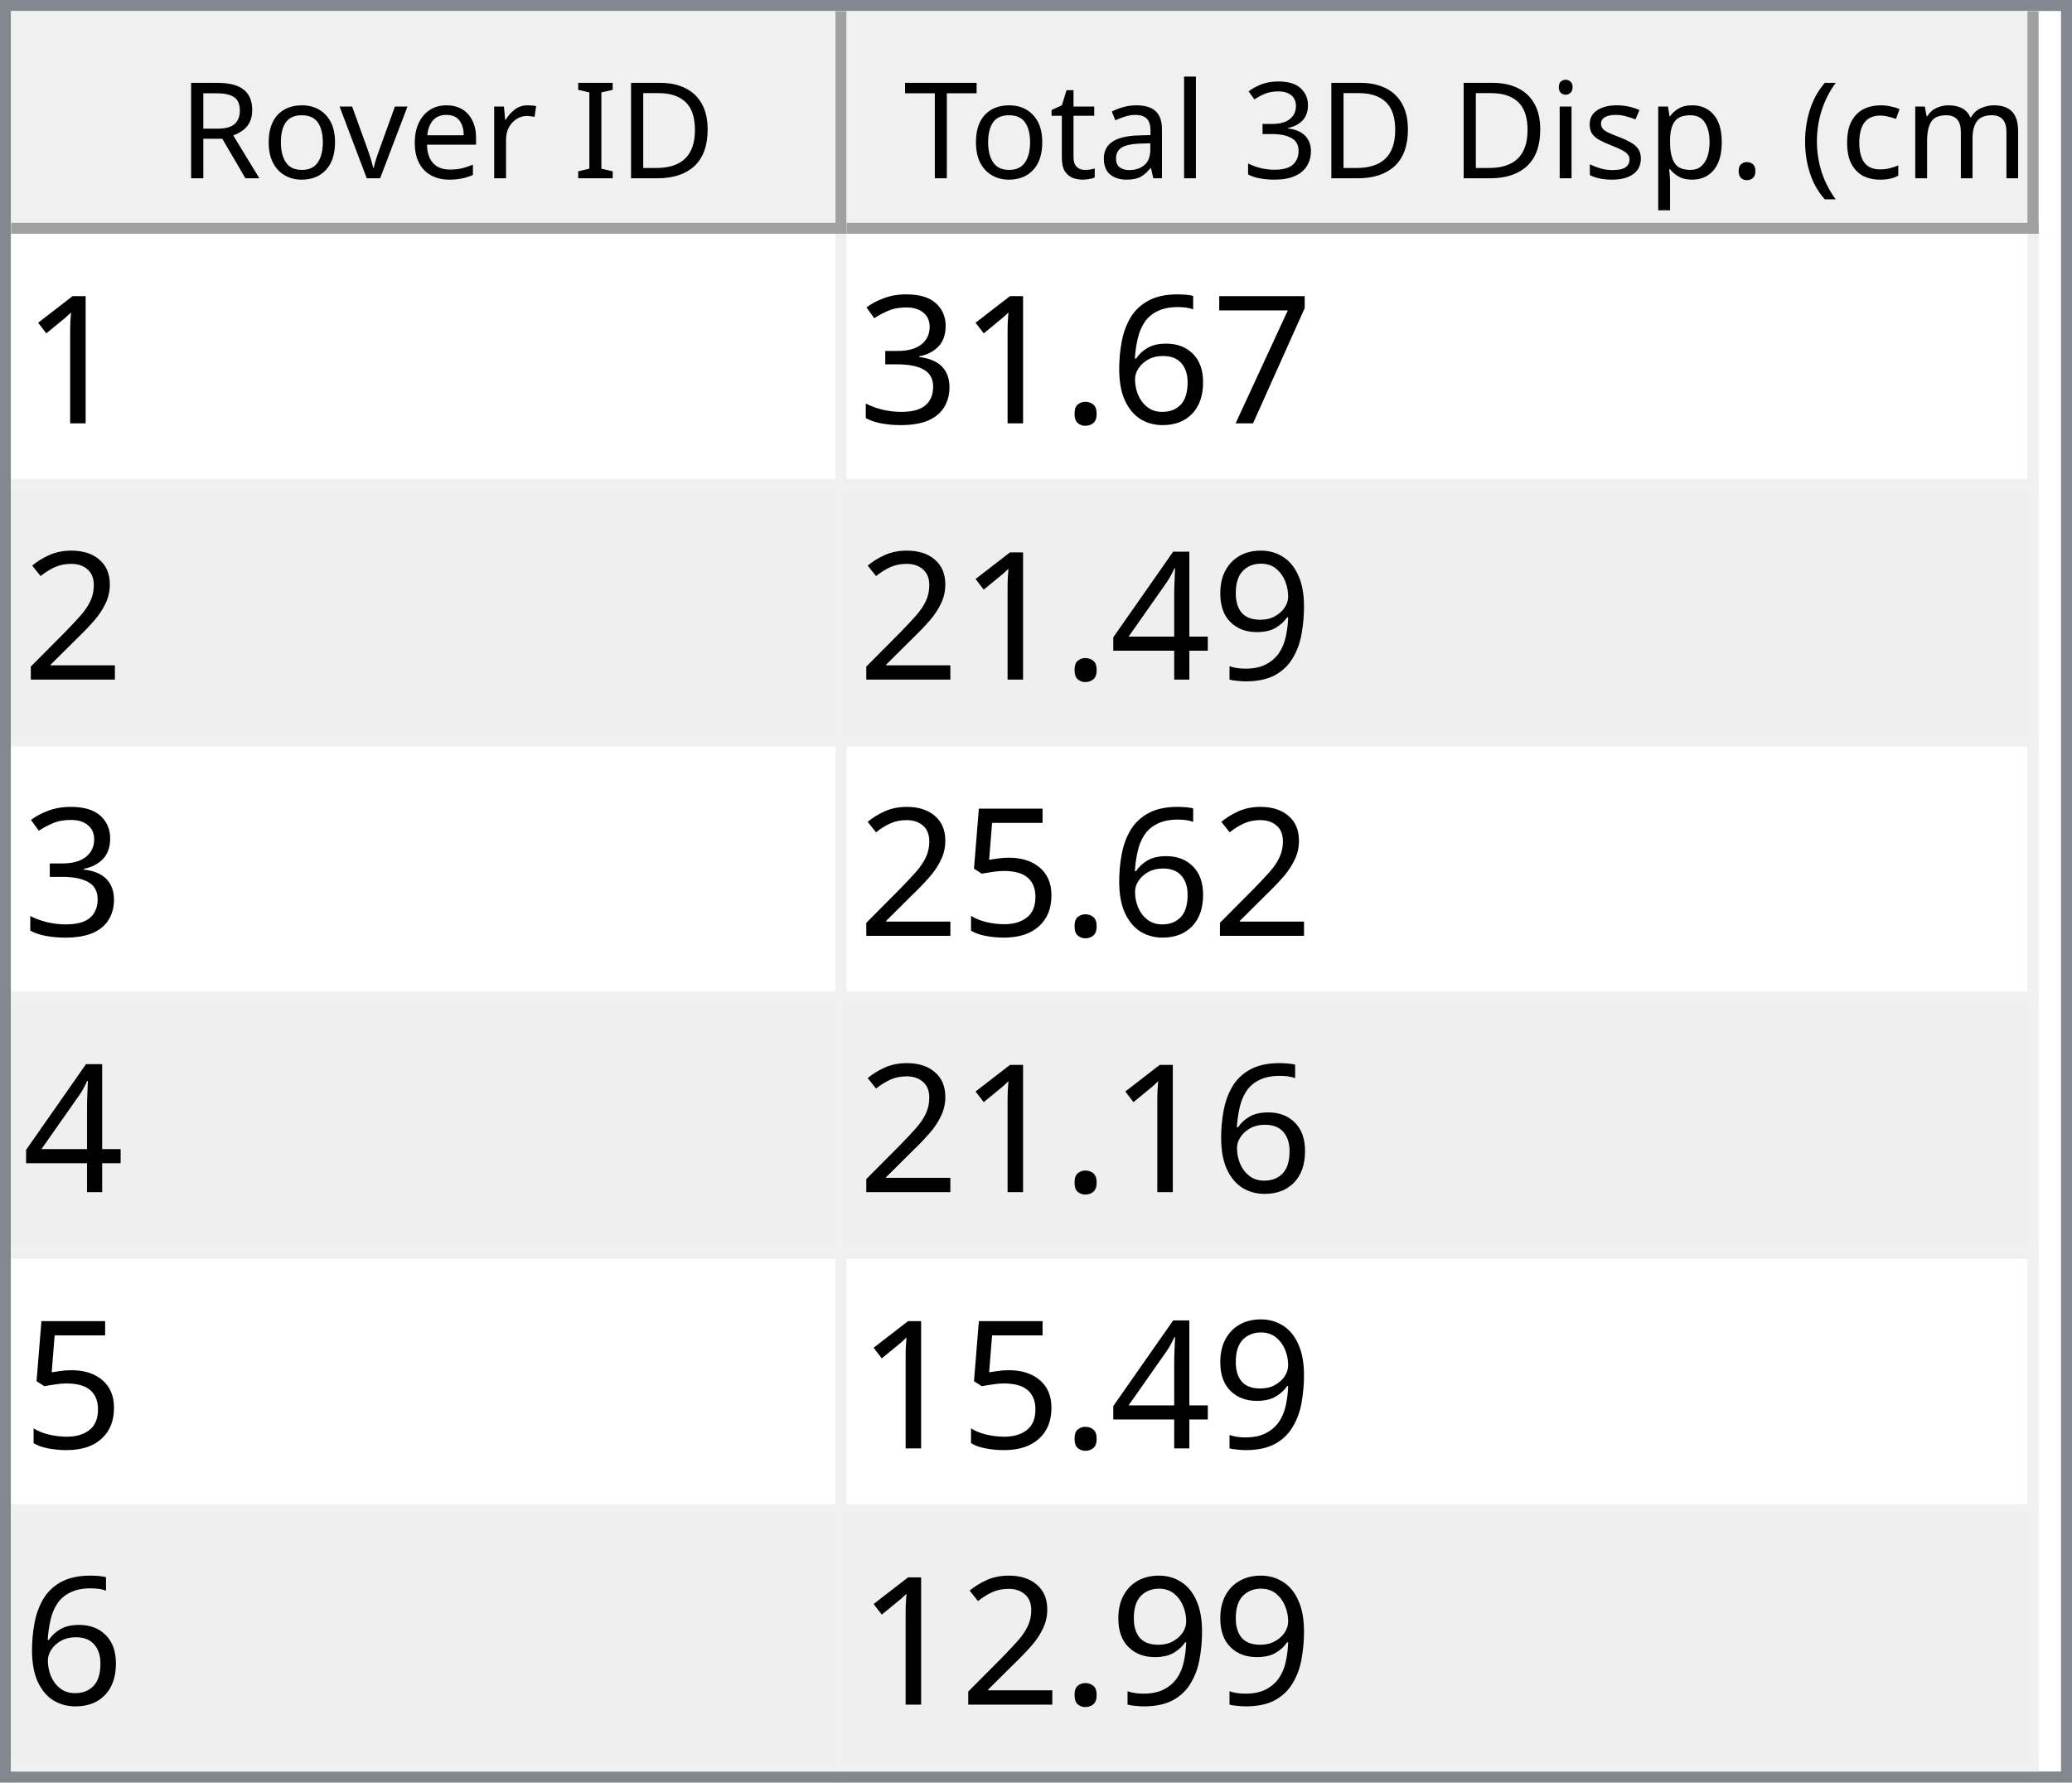
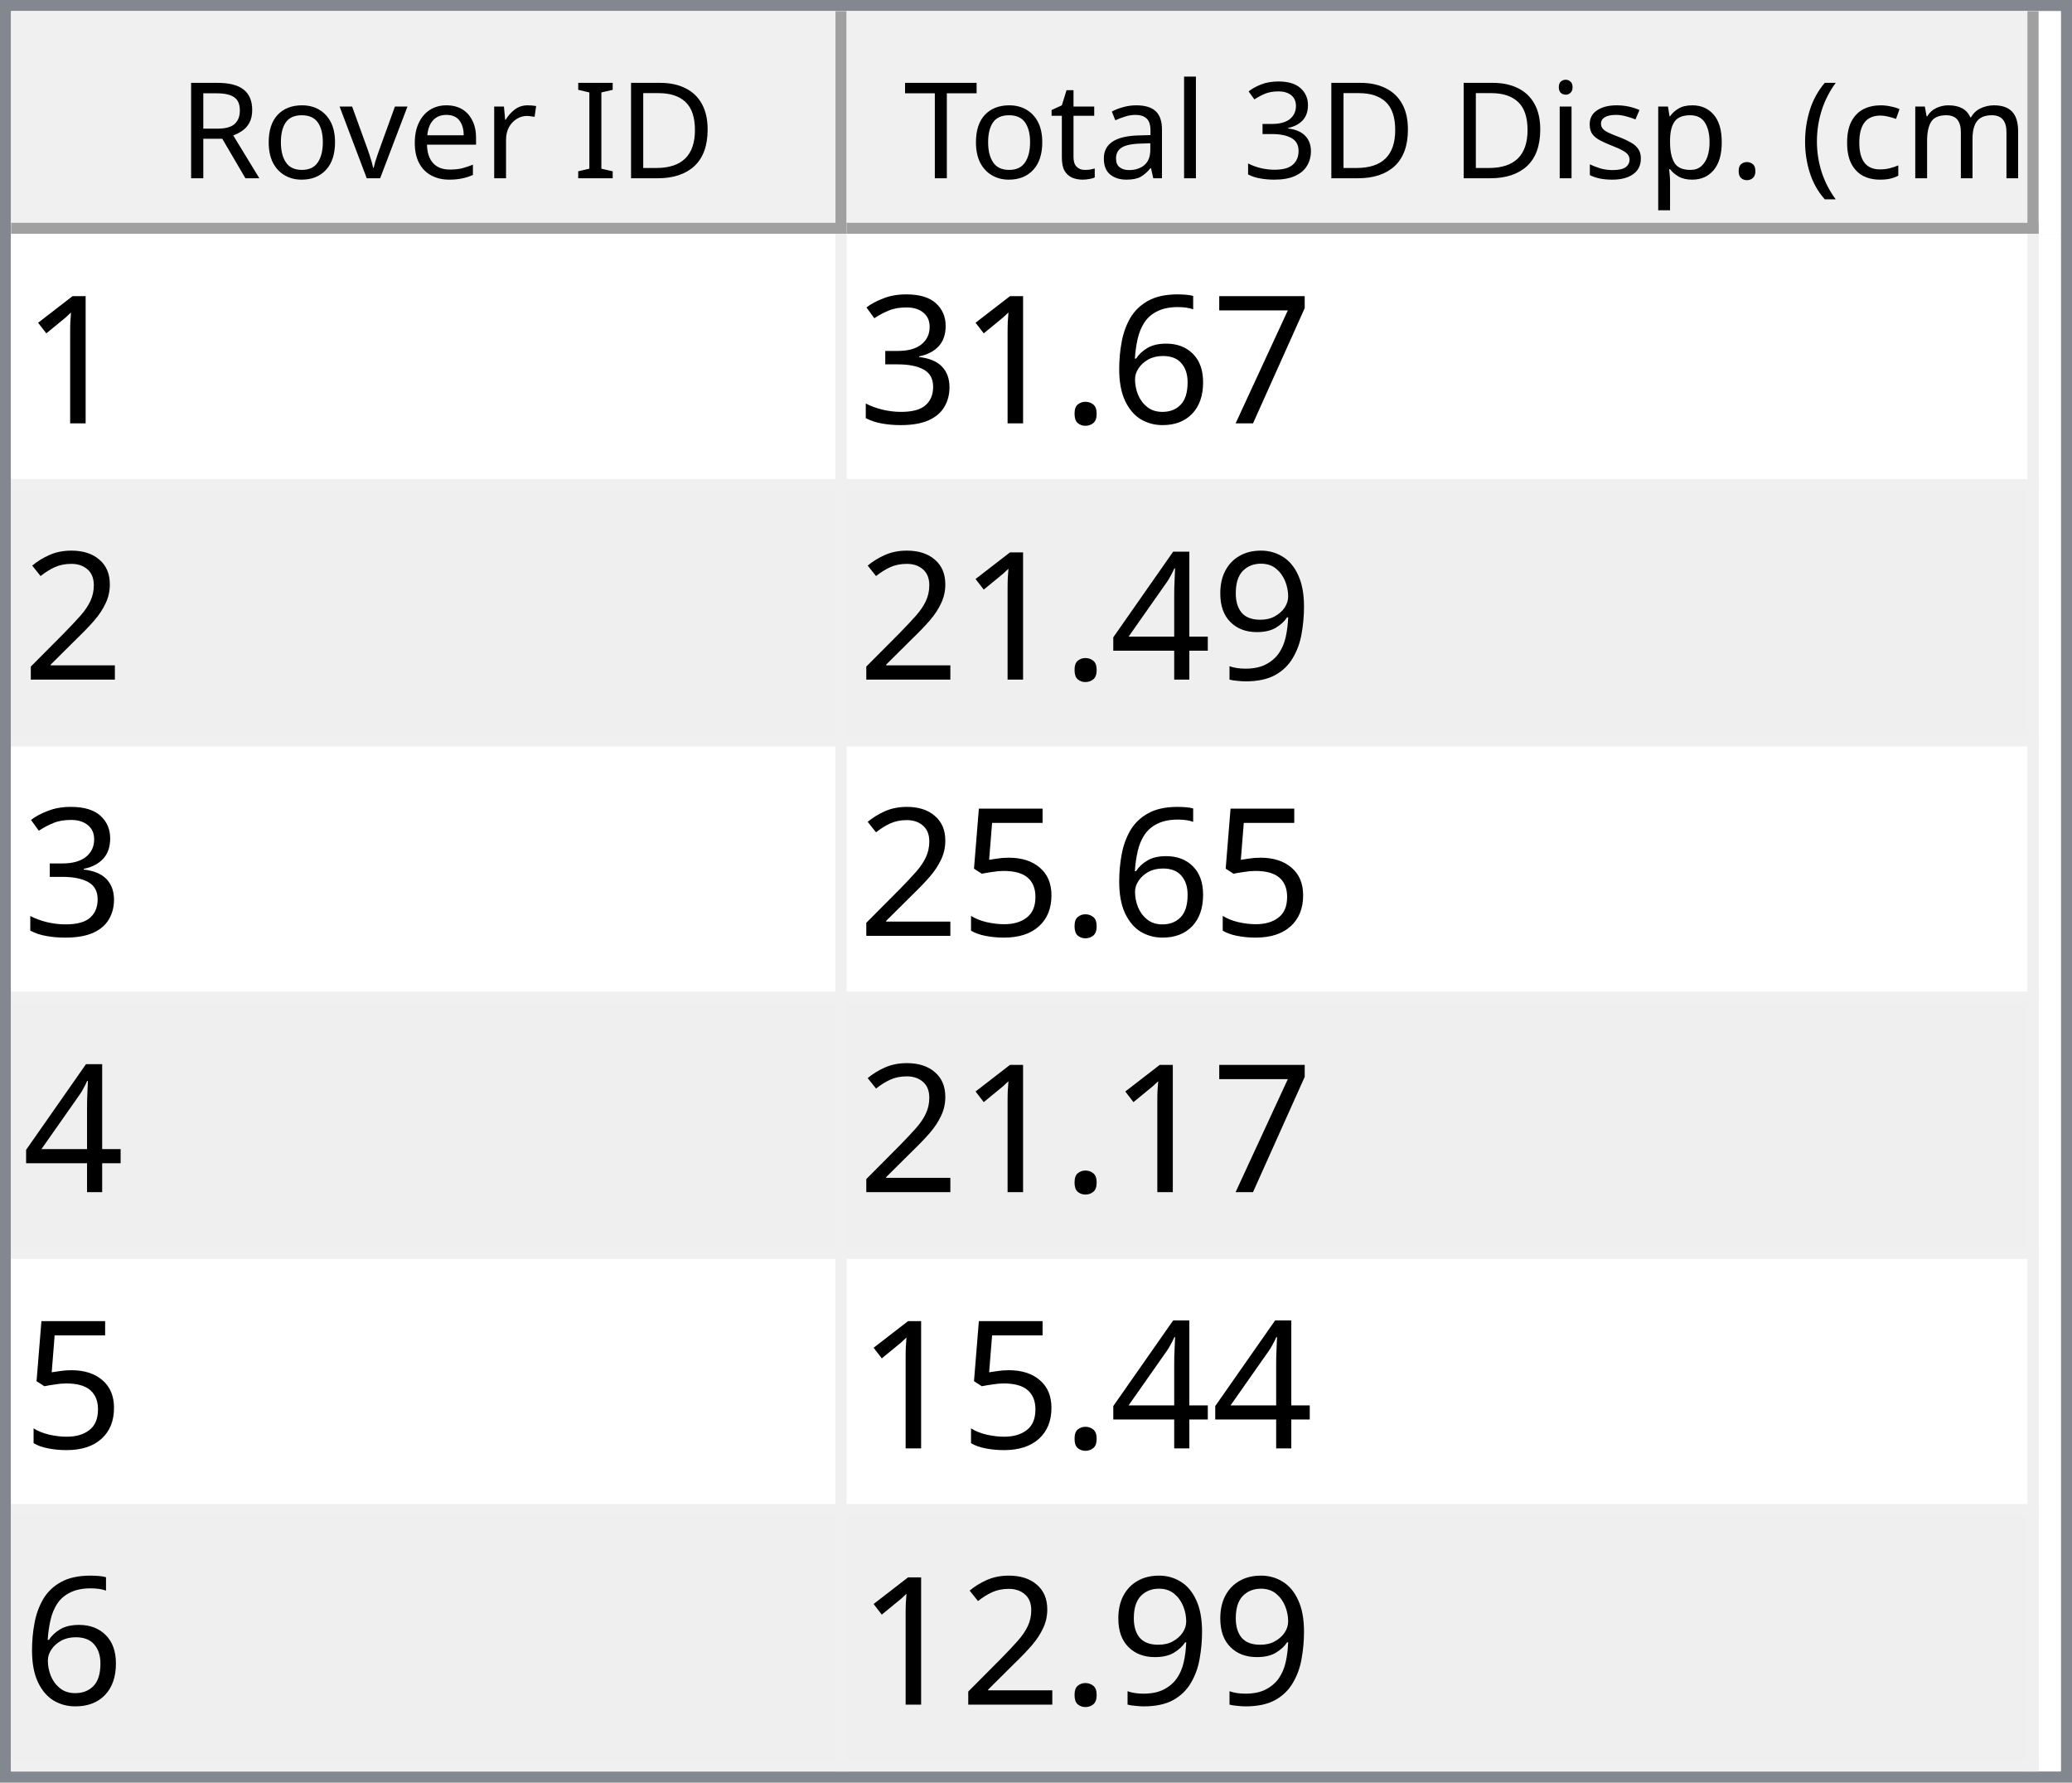
<svg xmlns="http://www.w3.org/2000/svg" style="fill-opacity:1; color-rendering:auto; color-interpolation:auto; text-rendering:auto; stroke:black; stroke-linecap:square; stroke-miterlimit:10; shape-rendering:auto; stroke-opacity:1; fill:black; stroke-dasharray:none; font-weight:normal; stroke-width:1; font-family:'Dialog'; font-style:normal; stroke-linejoin:miter; font-size:12px; stroke-dashoffset:0; image-rendering:auto;" width="186" height="160">
  <defs id="genericDefs" />
  <g>
    <defs id="defs1">
      <clipPath clipPathUnits="userSpaceOnUse" id="clipPath1">
        <path d="M0 0 L186 0 L186 160 L0 160 L0 0 Z" />
      </clipPath>
      <clipPath clipPathUnits="userSpaceOnUse" id="clipPath2">
        <path d="M0 0 L0 160 L186 160 L186 0 Z" />
      </clipPath>
      <clipPath clipPathUnits="userSpaceOnUse" id="clipPath3">
        <path d="M0 0 L0 20 L184 20 L184 0 Z" />
      </clipPath>
      <clipPath clipPathUnits="userSpaceOnUse" id="clipPath4">
        <path d="M0 0 L0 20 L75 20 L75 0 Z" />
      </clipPath>
      <clipPath clipPathUnits="userSpaceOnUse" id="clipPath5">
        <path d="M1 1 L1 19 L74 19 L74 1 Z" />
      </clipPath>
      <clipPath clipPathUnits="userSpaceOnUse" id="clipPath6">
        <path d="M0 0 L0 18 L73 18 L73 0 Z" />
      </clipPath>
      <clipPath clipPathUnits="userSpaceOnUse" id="clipPath7">
        <path d="M-0.5 -0.5 L-0.5 19.5 L74.5 19.5 L74.5 -0.5 Z" />
      </clipPath>
      <clipPath clipPathUnits="userSpaceOnUse" id="clipPath8">
        <path d="M0 0 L0 20 L107 20 L107 0 Z" />
      </clipPath>
      <clipPath clipPathUnits="userSpaceOnUse" id="clipPath9">
        <path d="M1 1 L1 19 L106 19 L106 1 Z" />
      </clipPath>
      <clipPath clipPathUnits="userSpaceOnUse" id="clipPath10">
        <path d="M0 0 L0 18 L105 18 L105 0 Z" />
      </clipPath>
      <clipPath clipPathUnits="userSpaceOnUse" id="clipPath11">
        <path d="M-0.5 -0.5 L-0.5 19.5 L106.5 19.5 L106.5 -0.5 Z" />
      </clipPath>
      <clipPath clipPathUnits="userSpaceOnUse" id="clipPath12">
        <path d="M0 0 L0 138 L184 138 L184 0 Z" />
      </clipPath>
      <clipPath clipPathUnits="userSpaceOnUse" id="clipPath13">
        <path d="M0 0 L0 138 L182 138 L182 0 Z" />
      </clipPath>
      <clipPath clipPathUnits="userSpaceOnUse" id="clipPath14">
        <path d="M-0.5 -0.5 L-0.5 137.5 L181.5 137.5 L181.5 -0.5 Z" />
      </clipPath>
      <clipPath clipPathUnits="userSpaceOnUse" id="clipPath15">
        <path d="M0 0 L0 22 L74 22 L74 0 Z" />
      </clipPath>
      <clipPath clipPathUnits="userSpaceOnUse" id="clipPath16">
        <path d="M0 0 L0 22 L106 22 L106 0 Z" />
      </clipPath>
      <font horiz-adv-x="64.551" id="font1">
        <font-face ascent="107.91" descent="25.098" units-per-em="100" style="font-style:normal; font-family:Segoe UI; font-weight:normal;" />
        <missing-glyph horiz-adv-x="64.551" d="M8.109 0 L8.109 68.266 L56.453 68.266 L56.453 0 L8.109 0 ZM15.328 7.234 L49.219 7.234 L49.219 61.031 L15.328 61.031 L15.328 7.234 Z" />
        <glyph unicode="D" horiz-adv-x="70.117" d="M9.188 0 L9.188 70.016 L28.516 70.016 Q65.531 70.016 65.531 35.891 Q65.531 19.672 55.25 9.836 Q44.969 0 27.734 0 L9.188 0 ZM17.391 62.594 L17.391 7.422 L27.828 7.422 Q41.609 7.422 49.273 14.797 Q56.938 22.172 56.938 35.688 Q56.938 62.594 28.328 62.594 L17.391 62.594 Z" />
        <glyph unicode="I" horiz-adv-x="26.611" d="M17.391 0 L9.188 0 L9.188 70.016 L17.391 70.016 L17.391 0 Z" />
        <glyph unicode=" " horiz-adv-x="27.393" d="" />
        <glyph unicode="r" horiz-adv-x="34.766" d="M34.188 41.891 Q32.078 43.5 28.125 43.5 Q23 43.5 19.555 38.672 Q16.109 33.844 16.109 25.484 L16.109 0 L8.109 0 L8.109 50 L16.109 50 L16.109 39.703 L16.312 39.703 Q18.016 44.969 21.531 47.922 Q25.047 50.875 29.391 50.875 Q32.516 50.875 34.188 50.203 L34.188 41.891 Z" />
        <glyph unicode="e" horiz-adv-x="52.295" d="M48.297 23 L12.984 23 Q13.188 14.656 17.484 10.109 Q21.781 5.562 29.297 5.562 Q37.75 5.562 44.828 11.141 L44.828 3.609 Q38.234 -1.172 27.391 -1.172 Q16.797 -1.172 10.742 5.641 Q4.688 12.453 4.688 24.812 Q4.688 36.469 11.305 43.82 Q17.922 51.172 27.734 51.172 Q37.547 51.172 42.922 44.828 Q48.297 38.484 48.297 27.203 L48.297 23 ZM40.094 29.781 Q40.047 36.719 36.75 40.578 Q33.453 44.438 27.594 44.438 Q21.922 44.438 17.969 40.383 Q14.016 36.328 13.094 29.781 L40.094 29.781 Z" />
        <glyph unicode="v" horiz-adv-x="47.9" d="M47.406 50 L27.484 0 L19.625 0 L0.688 50 L9.469 50 L22.172 13.672 Q23.578 9.672 23.922 6.688 L24.125 6.688 Q24.609 10.453 25.688 13.484 L38.969 50 L47.406 50 Z" />
        <glyph unicode="o" horiz-adv-x="58.594" d="M29 -1.172 Q17.922 -1.172 11.305 5.836 Q4.688 12.844 4.688 24.422 Q4.688 37.016 11.57 44.094 Q18.453 51.172 30.172 51.172 Q41.359 51.172 47.633 44.289 Q53.906 37.406 53.906 25.203 Q53.906 13.234 47.141 6.031 Q40.375 -1.172 29 -1.172 ZM29.594 44.438 Q21.875 44.438 17.383 39.188 Q12.891 33.938 12.891 24.703 Q12.891 15.828 17.43 10.695 Q21.969 5.562 29.594 5.562 Q37.359 5.562 41.531 10.594 Q45.703 15.625 45.703 24.906 Q45.703 34.281 41.531 39.359 Q37.359 44.438 29.594 44.438 Z" />
        <glyph unicode="R" horiz-adv-x="59.814" d="M59.375 0 L49.609 0 L37.891 19.625 Q36.281 22.359 34.766 24.289 Q33.25 26.219 31.664 27.438 Q30.078 28.656 28.25 29.219 Q26.422 29.781 24.125 29.781 L17.391 29.781 L17.391 0 L9.188 0 L9.188 70.016 L30.078 70.016 Q34.672 70.016 38.555 68.867 Q42.438 67.719 45.289 65.375 Q48.141 63.031 49.758 59.547 Q51.375 56.062 51.375 51.375 Q51.375 47.703 50.273 44.656 Q49.172 41.609 47.148 39.211 Q45.125 36.812 42.266 35.133 Q39.406 33.453 35.844 32.516 L35.844 32.328 Q37.594 31.547 38.891 30.547 Q40.188 29.547 41.359 28.18 Q42.531 26.812 43.68 25.078 Q44.828 23.344 46.234 21.047 L59.375 0 ZM17.391 62.594 L17.391 37.203 L28.516 37.203 Q31.594 37.203 34.203 38.133 Q36.812 39.062 38.719 40.797 Q40.625 42.531 41.703 45.047 Q42.781 47.562 42.781 50.688 Q42.781 56.297 39.141 59.445 Q35.5 62.594 28.609 62.594 L17.391 62.594 Z" />
        <glyph unicode=")" horiz-adv-x="30.176" d="M8.297 -15.922 L1.172 -15.922 Q16.406 2.344 16.406 26.812 Q16.406 51.469 1.078 70.016 L8.297 70.016 Q23.531 52.156 23.531 26.703 Q23.531 1.375 8.297 -15.922 Z" />
        <glyph unicode="m" horiz-adv-x="86.133" d="M79.109 0 L71.094 0 L71.094 28.719 Q71.094 37.016 68.531 40.727 Q65.969 44.438 59.906 44.438 Q54.781 44.438 51.195 39.75 Q47.609 35.062 47.609 28.516 L47.609 0 L39.594 0 L39.594 29.688 Q39.594 44.438 28.219 44.438 Q22.953 44.438 19.531 40.016 Q16.109 35.594 16.109 28.516 L16.109 0 L8.109 0 L8.109 50 L16.109 50 L16.109 42.094 L16.312 42.094 Q21.625 51.172 31.844 51.172 Q36.969 51.172 40.773 48.312 Q44.578 45.453 46 40.828 Q51.562 51.172 62.594 51.172 Q79.109 51.172 79.109 30.812 L79.109 0 Z" />
        <glyph unicode="c" horiz-adv-x="46.191" d="M42.188 2.297 Q36.422 -1.172 28.516 -1.172 Q17.828 -1.172 11.258 5.789 Q4.688 12.75 4.688 23.828 Q4.688 36.188 11.766 43.68 Q18.844 51.172 30.672 51.172 Q37.25 51.172 42.281 48.734 L42.281 40.531 Q36.719 44.438 30.375 44.438 Q22.703 44.438 17.797 38.945 Q12.891 33.453 12.891 24.516 Q12.891 15.719 17.508 10.641 Q22.125 5.562 29.891 5.562 Q36.422 5.562 42.188 9.906 L42.188 2.297 Z" />
        <glyph unicode="(" horiz-adv-x="30.176" d="M29.109 -15.922 L21.969 -15.922 Q6.844 1.375 6.844 26.703 Q6.844 52.156 21.969 70.016 L29.203 70.016 Q13.875 51.469 13.875 26.812 Q13.875 2.344 29.109 -15.922 Z" />
        <glyph unicode="." horiz-adv-x="21.68" d="M10.891 -1.078 Q8.641 -1.078 7.055 0.539 Q5.469 2.156 5.469 4.391 Q5.469 6.641 7.055 8.273 Q8.641 9.906 10.891 9.906 Q13.188 9.906 14.797 8.273 Q16.406 6.641 16.406 4.391 Q16.406 2.156 14.797 0.539 Q13.188 -1.078 10.891 -1.078 Z" />
        <glyph unicode="p" horiz-adv-x="58.789" d="M16.312 7.234 L16.109 7.234 L16.109 -23 L8.109 -23 L8.109 50 L16.109 50 L16.109 41.219 L16.312 41.219 Q22.219 51.172 33.594 51.172 Q43.266 51.172 48.688 44.461 Q54.109 37.75 54.109 26.469 Q54.109 13.922 48 6.375 Q41.891 -1.172 31.297 -1.172 Q21.578 -1.172 16.312 7.234 ZM16.109 27.391 L16.109 20.406 Q16.109 14.203 20.141 9.883 Q24.172 5.562 30.375 5.562 Q37.641 5.562 41.773 11.133 Q45.906 16.703 45.906 26.609 Q45.906 34.969 42.047 39.703 Q38.188 44.438 31.594 44.438 Q24.609 44.438 20.359 39.578 Q16.109 34.719 16.109 27.391 Z" />
        <glyph unicode="s" horiz-adv-x="42.432" d="M5.078 1.812 L5.078 10.406 Q11.625 5.562 19.484 5.562 Q30.031 5.562 30.031 12.594 Q30.031 14.594 29.125 15.992 Q28.219 17.391 26.68 18.461 Q25.141 19.531 23.07 20.383 Q21 21.234 18.609 22.172 Q15.281 23.484 12.766 24.828 Q10.25 26.172 8.57 27.859 Q6.891 29.547 6.031 31.695 Q5.172 33.844 5.172 36.719 Q5.172 40.234 6.789 42.945 Q8.406 45.656 11.086 47.484 Q13.766 49.312 17.211 50.242 Q20.656 51.172 24.312 51.172 Q30.812 51.172 35.938 48.922 L35.938 40.828 Q30.422 44.438 23.25 44.438 Q21 44.438 19.195 43.922 Q17.391 43.406 16.094 42.477 Q14.797 41.547 14.086 40.258 Q13.375 38.969 13.375 37.406 Q13.375 35.453 14.086 34.133 Q14.797 32.812 16.164 31.789 Q17.531 30.766 19.484 29.938 Q21.438 29.109 23.922 28.125 Q27.25 26.859 29.883 25.516 Q32.516 24.172 34.375 22.484 Q36.234 20.797 37.234 18.602 Q38.234 16.406 38.234 13.375 Q38.234 9.672 36.602 6.938 Q34.969 4.203 32.234 2.398 Q29.5 0.594 25.93 -0.289 Q22.359 -1.172 18.453 -1.172 Q10.75 -1.172 5.078 1.812 Z" />
        <glyph unicode="i" horiz-adv-x="24.219" d="M12.203 62.703 Q10.062 62.703 8.547 64.164 Q7.031 65.625 7.031 67.875 Q7.031 70.125 8.547 71.609 Q10.062 73.094 12.203 73.094 Q14.406 73.094 15.945 71.609 Q17.484 70.125 17.484 67.875 Q17.484 65.719 15.945 64.211 Q14.406 62.703 12.203 62.703 ZM16.109 0 L8.109 0 L8.109 50 L16.109 50 L16.109 0 Z" />
        <glyph unicode="3" horiz-adv-x="53.906" d="M46.531 19.828 Q46.531 15.094 44.75 11.211 Q42.969 7.328 39.719 4.57 Q36.469 1.812 31.93 0.297 Q27.391 -1.219 21.922 -1.219 Q11.922 -1.219 6 2.594 L6 11.188 Q13.094 5.609 22.219 5.609 Q25.875 5.609 28.828 6.539 Q31.781 7.469 33.906 9.227 Q36.031 10.984 37.18 13.477 Q38.328 15.969 38.328 19.094 Q38.328 32.812 18.797 32.812 L12.984 32.812 L12.984 39.594 L18.5 39.594 Q35.797 39.594 35.797 52.484 Q35.797 64.406 22.609 64.406 Q15.188 64.406 8.688 59.422 L8.688 67.188 Q15.375 71.188 24.609 71.188 Q29 71.188 32.57 69.969 Q36.141 68.75 38.68 66.555 Q41.219 64.359 42.609 61.281 Q44 58.203 44 54.5 Q44 40.672 30.031 36.719 L30.031 36.531 Q33.594 36.141 36.625 34.797 Q39.656 33.453 41.852 31.305 Q44.047 29.156 45.289 26.25 Q46.531 23.344 46.531 19.828 Z" />
        <glyph unicode="l" horiz-adv-x="24.219" d="M16.109 0 L8.109 0 L8.109 74.031 L16.109 74.031 L16.109 0 Z" />
        <glyph unicode="a" horiz-adv-x="50.879" d="M43.891 0 L35.891 0 L35.891 7.812 L35.688 7.812 Q30.469 -1.172 20.312 -1.172 Q12.844 -1.172 8.617 2.781 Q4.391 6.734 4.391 13.281 Q4.391 27.297 20.906 29.594 L35.891 31.688 Q35.891 44.438 25.594 44.438 Q16.547 44.438 9.281 38.281 L9.281 46.484 Q16.656 51.172 26.266 51.172 Q43.891 51.172 43.891 32.516 L43.891 0 ZM35.891 25.297 L23.828 23.641 Q18.266 22.859 15.43 20.875 Q12.594 18.891 12.594 13.875 Q12.594 10.203 15.211 7.883 Q17.828 5.562 22.172 5.562 Q28.125 5.562 32.008 9.742 Q35.891 13.922 35.891 20.312 L35.891 25.297 Z" />
        <glyph unicode="t" horiz-adv-x="33.887" d="M31.297 0.484 Q28.469 -1.078 23.828 -1.078 Q10.688 -1.078 10.688 13.578 L10.688 43.172 L2.094 43.172 L2.094 50 L10.688 50 L10.688 62.203 L18.703 64.797 L18.703 50 L31.297 50 L31.297 43.172 L18.703 43.172 L18.703 14.984 Q18.703 9.969 20.414 7.82 Q22.125 5.672 26.078 5.672 Q29.109 5.672 31.297 7.328 L31.297 0.484 Z" />
        <glyph unicode="T" horiz-adv-x="52.393" d="M50.594 62.594 L30.375 62.594 L30.375 0 L22.172 0 L22.172 62.594 L2 62.594 L2 70.016 L50.594 70.016 L50.594 62.594 Z" />
      </font>
      <font horiz-adv-x="75.0" id="font2">
        <font-face ascent="100.537" descent="21.973" units-per-em="100" style="font-style:normal; font-family:sans-serif; font-weight:normal;" />
        <missing-glyph horiz-adv-x="75.0" d="M12.5 0 L12.5 62.5 L62.5 62.5 L62.5 0 L12.5 0 ZM14.062 1.562 L60.938 1.562 L60.938 60.938 L14.062 60.938 L14.062 1.562 Z" />
        <glyph unicode="1" horiz-adv-x="55.615" d="M37.25 0 L28.469 0 L28.469 56 Q25.297 52.984 20.141 49.953 Q14.984 46.922 10.891 45.406 L10.891 53.906 Q18.266 57.375 23.781 62.305 Q29.297 67.234 31.594 71.875 L37.25 71.875 L37.25 0 Z" />
        <glyph unicode="7" horiz-adv-x="55.615" d="M4.734 62.203 L4.734 70.656 L51.078 70.656 L51.078 63.812 Q44.234 56.547 37.523 44.484 Q30.812 32.422 27.156 19.672 Q24.516 10.688 23.781 0 L14.75 0 Q14.891 8.453 18.062 20.414 Q21.234 32.375 27.172 43.484 Q33.109 54.594 39.797 62.203 L4.734 62.203 Z" />
        <glyph unicode="6" horiz-adv-x="55.615" d="M49.75 54.047 L41.016 53.375 Q39.844 58.547 37.703 60.891 Q34.125 64.656 28.906 64.656 Q24.703 64.656 21.531 62.312 Q17.391 59.281 14.992 53.469 Q12.594 47.656 12.5 36.922 Q15.672 41.75 20.266 44.094 Q24.859 46.438 29.891 46.438 Q38.672 46.438 44.852 39.969 Q51.031 33.5 51.031 23.25 Q51.031 16.5 48.125 10.719 Q45.219 4.938 40.141 1.859 Q35.062 -1.219 28.609 -1.219 Q17.625 -1.219 10.695 6.859 Q3.766 14.938 3.766 33.5 Q3.766 54.25 11.422 63.672 Q18.109 71.875 29.438 71.875 Q37.891 71.875 43.289 67.141 Q48.688 62.406 49.75 54.047 ZM13.875 23.188 Q13.875 18.656 15.797 14.508 Q17.719 10.359 21.188 8.18 Q24.656 6 28.469 6 Q34.031 6 38.039 10.492 Q42.047 14.984 42.047 22.703 Q42.047 30.125 38.086 34.398 Q34.125 38.672 28.125 38.672 Q22.172 38.672 18.023 34.398 Q13.875 30.125 13.875 23.188 Z" />
        <glyph unicode="." horiz-adv-x="27.783" d="M9.078 0 L9.078 10.016 L19.094 10.016 L19.094 0 L9.078 0 Z" />
        <glyph unicode="3" horiz-adv-x="55.615" d="M4.203 18.891 L12.984 20.062 Q14.5 12.594 18.141 9.297 Q21.781 6 27 6 Q33.203 6 37.477 10.297 Q41.75 14.594 41.75 20.953 Q41.75 27 37.797 30.93 Q33.844 34.859 27.734 34.859 Q25.25 34.859 21.531 33.891 L22.516 41.609 Q23.391 41.5 23.922 41.5 Q29.547 41.5 34.039 44.43 Q38.531 47.359 38.531 53.469 Q38.531 58.297 35.258 61.477 Q31.984 64.656 26.812 64.656 Q21.688 64.656 18.266 61.43 Q14.844 58.203 13.875 51.766 L5.078 53.328 Q6.688 62.156 12.398 67.016 Q18.109 71.875 26.609 71.875 Q32.469 71.875 37.398 69.359 Q42.328 66.844 44.945 62.5 Q47.562 58.156 47.562 53.266 Q47.562 48.641 45.07 44.828 Q42.578 41.016 37.703 38.766 Q44.047 37.312 47.562 32.695 Q51.078 28.078 51.078 21.141 Q51.078 11.766 44.242 5.25 Q37.406 -1.266 26.953 -1.266 Q17.531 -1.266 11.305 4.352 Q5.078 9.969 4.203 18.891 Z" />
        <glyph unicode="2" horiz-adv-x="55.615" d="M50.344 8.453 L50.344 0 L3.031 0 Q2.938 3.172 4.047 6.109 Q5.859 10.938 9.836 15.625 Q13.812 20.312 21.344 26.469 Q33.016 36.031 37.117 41.625 Q41.219 47.219 41.219 52.203 Q41.219 57.422 37.477 61.008 Q33.734 64.594 27.734 64.594 Q21.391 64.594 17.578 60.789 Q13.766 56.984 13.719 50.25 L4.688 51.172 Q5.609 61.281 11.664 66.578 Q17.719 71.875 27.938 71.875 Q38.234 71.875 44.242 66.164 Q50.25 60.453 50.25 52 Q50.25 47.703 48.492 43.555 Q46.734 39.406 42.656 34.812 Q38.578 30.219 29.109 22.219 Q21.188 15.578 18.945 13.211 Q16.703 10.844 15.234 8.453 L50.344 8.453 Z" />
        <glyph unicode="9" horiz-adv-x="55.615" d="M5.469 16.547 L13.922 17.328 Q14.984 11.375 18.016 8.688 Q21.047 6 25.781 6 Q29.828 6 32.883 7.859 Q35.938 9.719 37.891 12.82 Q39.844 15.922 41.164 21.195 Q42.484 26.469 42.484 31.938 Q42.484 32.516 42.438 33.688 Q39.797 29.5 35.234 26.883 Q30.672 24.266 25.344 24.266 Q16.453 24.266 10.305 30.711 Q4.156 37.156 4.156 47.703 Q4.156 58.594 10.578 65.234 Q17 71.875 26.656 71.875 Q33.641 71.875 39.43 68.117 Q45.219 64.359 48.219 57.398 Q51.219 50.438 51.219 37.25 Q51.219 23.531 48.242 15.406 Q45.266 7.281 39.383 3.031 Q33.5 -1.219 25.594 -1.219 Q17.188 -1.219 11.867 3.445 Q6.547 8.109 5.469 16.547 ZM41.453 48.141 Q41.453 55.719 37.43 60.156 Q33.406 64.594 27.734 64.594 Q21.875 64.594 17.531 59.812 Q13.188 55.031 13.188 47.406 Q13.188 40.578 17.312 36.305 Q21.438 32.031 27.484 32.031 Q33.594 32.031 37.523 36.305 Q41.453 40.578 41.453 48.141 Z" />
        <glyph unicode="4" horiz-adv-x="55.615" d="M32.328 0 L32.328 17.141 L1.266 17.141 L1.266 25.203 L33.938 71.578 L41.109 71.578 L41.109 25.203 L50.781 25.203 L50.781 17.141 L41.109 17.141 L41.109 0 L32.328 0 ZM32.328 25.203 L32.328 57.469 L9.906 25.203 L32.328 25.203 Z" />
        <glyph unicode="5" horiz-adv-x="55.615" d="M4.156 18.75 L13.375 19.531 Q14.406 12.797 18.141 9.398 Q21.875 6 27.156 6 Q33.5 6 37.891 10.789 Q42.281 15.578 42.281 23.484 Q42.281 31 38.062 35.352 Q33.844 39.703 27 39.703 Q22.75 39.703 19.336 37.773 Q15.922 35.844 13.969 32.766 L5.719 33.844 L12.641 70.609 L48.25 70.609 L48.25 62.203 L19.672 62.203 L15.828 42.969 Q22.266 47.469 29.344 47.469 Q38.719 47.469 45.164 40.969 Q51.609 34.469 51.609 24.266 Q51.609 14.547 45.953 7.469 Q39.062 -1.219 27.156 -1.219 Q17.391 -1.219 11.211 4.25 Q5.031 9.719 4.156 18.75 Z" />
      </font>
    </defs>
    <g style="fill:white; stroke:white;">
      <rect x="0" y="0" width="186" style="clip-path:url(#clipPath1); stroke:none;" height="160" />
    </g>
    <g style="fill:white; text-rendering:optimizeSpeed; color-rendering:optimizeSpeed; image-rendering:optimizeSpeed; shape-rendering:crispEdges; stroke:white; color-interpolation:sRGB;">
      <rect x="0" width="186" height="160" y="0" style="stroke:none;" />
      <path style="stroke:none;" d="M0 160 L186 160 L186 0 L0 0 Z" />
    </g>
    <g style="fill:rgb(240,240,240); font-family:'Segoe UI'; stroke:rgb(240,240,240);">
      <rect x="0" y="0" width="186" style="clip-path:url(#clipPath2); stroke:none;" height="160" />
    </g>
    <g style="fill:rgb(130,135,144); font-family:'Segoe UI'; stroke:rgb(130,135,144);">
      <path d="M0 0 L186 0 L186 160 L0 160 L0 0 ZM1 1 L185 1 L185 159 L1 159 L1 1 Z" style="fill-rule:evenodd; clip-path:url(#clipPath2); stroke:none;" />
    </g>
    <g style="fill:white; font-family:'Segoe UI'; stroke:white;" transform="translate(1,1)">
      <rect x="0" y="0" width="184" style="clip-path:url(#clipPath3); stroke:none;" height="20" />
    </g>
    <g style="fill:rgb(240,240,240); font-family:'Segoe UI'; stroke:rgb(240,240,240);" transform="translate(1,1)">
      <rect x="0" y="0" width="75" style="clip-path:url(#clipPath4); stroke:none;" height="20" />
    </g>
    <g style="font-family:'Segoe UI';" transform="translate(2,2)">
      <text x="14" xml:space="preserve" y="14" style="clip-path:url(#clipPath6); stroke:none;">Rover ID</text>
    </g>
    <g style="fill:rgb(160,160,160); font-family:'Segoe UI'; stroke:rgb(160,160,160); stroke-linejoin:bevel;" transform="translate(1.5,1.5)">
      <line x1="74" x2="74" y1="0" style="fill:none; clip-path:url(#clipPath7);" y2="19" />
    </g>
    <g style="fill:rgb(160,160,160); font-family:'Segoe UI'; stroke:rgb(160,160,160); stroke-linejoin:bevel;" transform="matrix(1,0,0,1,1,1) translate(0.5,0.5)">
      <line x1="0" x2="74" y1="19" style="fill:none; clip-path:url(#clipPath7);" y2="19" />
    </g>
    <g style="fill:rgb(240,240,240); font-family:'Segoe UI'; stroke:rgb(240,240,240);" transform="translate(76,1)">
      <rect x="0" y="0" width="107" style="clip-path:url(#clipPath8); stroke:none;" height="20" />
    </g>
    <g style="font-family:'Segoe UI';" transform="translate(77,2)">
      <text x="1" xml:space="preserve" y="14" style="clip-path:url(#clipPath10); stroke:none;"> Total 3D Disp. (cm)</text>
    </g>
    <g style="fill:rgb(160,160,160); font-family:'Segoe UI'; stroke:rgb(160,160,160); stroke-linejoin:bevel;" transform="translate(76.5,1.5)">
      <line x1="106" x2="106" y1="0" style="fill:none; clip-path:url(#clipPath11);" y2="19" />
    </g>
    <g style="fill:rgb(160,160,160); font-family:'Segoe UI'; stroke:rgb(160,160,160); stroke-linejoin:bevel;" transform="matrix(1,0,0,1,76,1) translate(0.5,0.5)">
      <line x1="0" x2="106" y1="19" style="fill:none; clip-path:url(#clipPath11);" y2="19" />
    </g>
    <g style="fill:white; font-family:'Segoe UI'; stroke:white;" transform="translate(1,21)">
      <rect x="0" y="0" width="184" style="clip-path:url(#clipPath12); stroke:none;" height="138" />
    </g>
    <g style="fill:rgb(240,240,240); font-size:16px; font-family:sans-serif; stroke:rgb(240,240,240);" transform="translate(1,21)">
      <rect x="0" y="0" width="182" style="clip-path:url(#clipPath13); stroke:none;" height="138" />
      <line transform="translate(0.5,0.5)" x1="0" x2="181" y1="22" style="clip-path:url(#clipPath14); fill:none; stroke-linejoin:bevel;" y2="22" />
    </g>
    <g transform="matrix(1,0,0,1,1,21) translate(0.5,0.5)" style="fill:rgb(240,240,240); font-size:16px; font-family:sans-serif; stroke:rgb(240,240,240); stroke-linejoin:bevel;">
      <line x1="0" x2="181" y1="45" style="fill:none; clip-path:url(#clipPath14);" y2="45" />
    </g>
    <g transform="matrix(1,0,0,1,1,21) translate(0.5,0.5)" style="fill:rgb(240,240,240); font-size:16px; font-family:sans-serif; stroke:rgb(240,240,240); stroke-linejoin:bevel;">
      <line x1="0" x2="181" y1="68" style="fill:none; clip-path:url(#clipPath14);" y2="68" />
    </g>
    <g transform="matrix(1,0,0,1,1,21) translate(0.5,0.5)" style="fill:rgb(240,240,240); font-size:16px; font-family:sans-serif; stroke:rgb(240,240,240); stroke-linejoin:bevel;">
      <line x1="0" x2="181" y1="91" style="fill:none; clip-path:url(#clipPath14);" y2="91" />
    </g>
    <g transform="matrix(1,0,0,1,1,21) translate(0.5,0.5)" style="fill:rgb(240,240,240); font-size:16px; font-family:sans-serif; stroke:rgb(240,240,240); stroke-linejoin:bevel;">
      <line x1="0" x2="181" y1="114" style="fill:none; clip-path:url(#clipPath14);" y2="114" />
    </g>
    <g transform="matrix(1,0,0,1,1,21) translate(0.5,0.5)" style="fill:rgb(240,240,240); font-size:16px; font-family:sans-serif; stroke:rgb(240,240,240); stroke-linejoin:bevel;">
      <line x1="0" x2="181" y1="137" style="fill:none; clip-path:url(#clipPath14);" y2="137" />
    </g>
    <g transform="matrix(1,0,0,1,1,21) translate(0.5,0.5)" style="fill:rgb(240,240,240); font-size:16px; font-family:sans-serif; stroke:rgb(240,240,240); stroke-linejoin:bevel;">
      <line x1="74" x2="74" y1="0" style="fill:none; clip-path:url(#clipPath14);" y2="137" />
    </g>
    <g transform="matrix(1,0,0,1,1,21) translate(0.5,0.5)" style="fill:rgb(240,240,240); font-size:16px; font-family:sans-serif; stroke:rgb(240,240,240); stroke-linejoin:bevel;">
      <line x1="181" x2="181" y1="0" style="fill:none; clip-path:url(#clipPath14);" y2="137" />
    </g>
    <g style="fill:white; font-size:16px; font-family:sans-serif; stroke:white;" transform="matrix(1,0,0,1,1,21)">
      <rect x="0" y="0" width="74" style="clip-path:url(#clipPath15); stroke:none;" height="22" />
      <text x="1" y="17" style="fill:black; clip-path:url(#clipPath15); stroke:none;" xml:space="preserve">1</text>
    </g>
    <g style="fill:white; font-size:16px; font-family:sans-serif; stroke:white;" transform="matrix(1,0,0,1,1,21) translate(75,0)">
      <rect x="0" y="0" width="106" style="clip-path:url(#clipPath16); stroke:none;" height="22" />
      <text x="1" y="17" style="fill:black; clip-path:url(#clipPath16); stroke:none;" xml:space="preserve">31.67</text>
    </g>
    <g style="fill:rgb(239,239,239); font-size:16px; font-family:sans-serif; stroke:rgb(239,239,239);" transform="matrix(1,0,0,1,1,21) translate(0,23)">
      <rect x="0" y="0" width="74" style="clip-path:url(#clipPath15); stroke:none;" height="22" />
      <text x="1" y="17" style="fill:black; clip-path:url(#clipPath15); stroke:none;" xml:space="preserve">2</text>
    </g>
    <g style="fill:rgb(239,239,239); font-size:16px; font-family:sans-serif; stroke:rgb(239,239,239);" transform="matrix(1,0,0,1,1,21) translate(75,23)">
      <rect x="0" y="0" width="106" style="clip-path:url(#clipPath16); stroke:none;" height="22" />
      <text x="1" y="17" style="fill:black; clip-path:url(#clipPath16); stroke:none;" xml:space="preserve">21.49</text>
    </g>
    <g style="fill:white; font-size:16px; font-family:sans-serif; stroke:white;" transform="matrix(1,0,0,1,1,21) translate(0,46)">
      <rect x="0" y="0" width="74" style="clip-path:url(#clipPath15); stroke:none;" height="22" />
      <text x="1" y="17" style="fill:black; clip-path:url(#clipPath15); stroke:none;" xml:space="preserve">3</text>
    </g>
    <g style="fill:white; font-size:16px; font-family:sans-serif; stroke:white;" transform="matrix(1,0,0,1,1,21) translate(75,46)">
      <rect x="0" y="0" width="106" style="clip-path:url(#clipPath16); stroke:none;" height="22" />
-       <text x="1" y="17" style="fill:black; clip-path:url(#clipPath16); stroke:none;" xml:space="preserve">25.62</text>
+       <text x="1" y="17" style="fill:black; clip-path:url(#clipPath16); stroke:none;" xml:space="preserve">25.65</text>
    </g>
    <g style="fill:rgb(239,239,239); font-size:16px; font-family:sans-serif; stroke:rgb(239,239,239);" transform="matrix(1,0,0,1,1,21) translate(0,69)">
      <rect x="0" y="0" width="74" style="clip-path:url(#clipPath15); stroke:none;" height="22" />
      <text x="1" y="17" style="fill:black; clip-path:url(#clipPath15); stroke:none;" xml:space="preserve">4</text>
    </g>
    <g style="fill:rgb(239,239,239); font-size:16px; font-family:sans-serif; stroke:rgb(239,239,239);" transform="matrix(1,0,0,1,1,21) translate(75,69)">
      <rect x="0" y="0" width="106" style="clip-path:url(#clipPath16); stroke:none;" height="22" />
-       <text x="1" y="17" style="fill:black; clip-path:url(#clipPath16); stroke:none;" xml:space="preserve">21.16</text>
+       <text x="1" y="17" style="fill:black; clip-path:url(#clipPath16); stroke:none;" xml:space="preserve">21.17</text>
    </g>
    <g style="fill:white; font-size:16px; font-family:sans-serif; stroke:white;" transform="matrix(1,0,0,1,1,21) translate(0,92)">
      <rect x="0" y="0" width="74" style="clip-path:url(#clipPath15); stroke:none;" height="22" />
      <text x="1" y="17" style="fill:black; clip-path:url(#clipPath15); stroke:none;" xml:space="preserve">5</text>
    </g>
    <g style="fill:white; font-size:16px; font-family:sans-serif; stroke:white;" transform="matrix(1,0,0,1,1,21) translate(75,92)">
      <rect x="0" y="0" width="106" style="clip-path:url(#clipPath16); stroke:none;" height="22" />
-       <text x="1" y="17" style="fill:black; clip-path:url(#clipPath16); stroke:none;" xml:space="preserve">15.49</text>
+       <text x="1" y="17" style="fill:black; clip-path:url(#clipPath16); stroke:none;" xml:space="preserve">15.44</text>
    </g>
    <g style="fill:rgb(239,239,239); font-size:16px; font-family:sans-serif; stroke:rgb(239,239,239);" transform="matrix(1,0,0,1,1,21) translate(0,115)">
      <rect x="0" y="0" width="74" style="clip-path:url(#clipPath15); stroke:none;" height="22" />
      <text x="1" y="17" style="fill:black; clip-path:url(#clipPath15); stroke:none;" xml:space="preserve">6</text>
    </g>
    <g style="fill:rgb(239,239,239); font-size:16px; font-family:sans-serif; stroke:rgb(239,239,239);" transform="matrix(1,0,0,1,1,21) translate(75,115)">
      <rect x="0" y="0" width="106" style="clip-path:url(#clipPath16); stroke:none;" height="22" />
      <text x="1" y="17" style="fill:black; clip-path:url(#clipPath16); stroke:none;" xml:space="preserve">12.99</text>
    </g>
  </g>
</svg>
